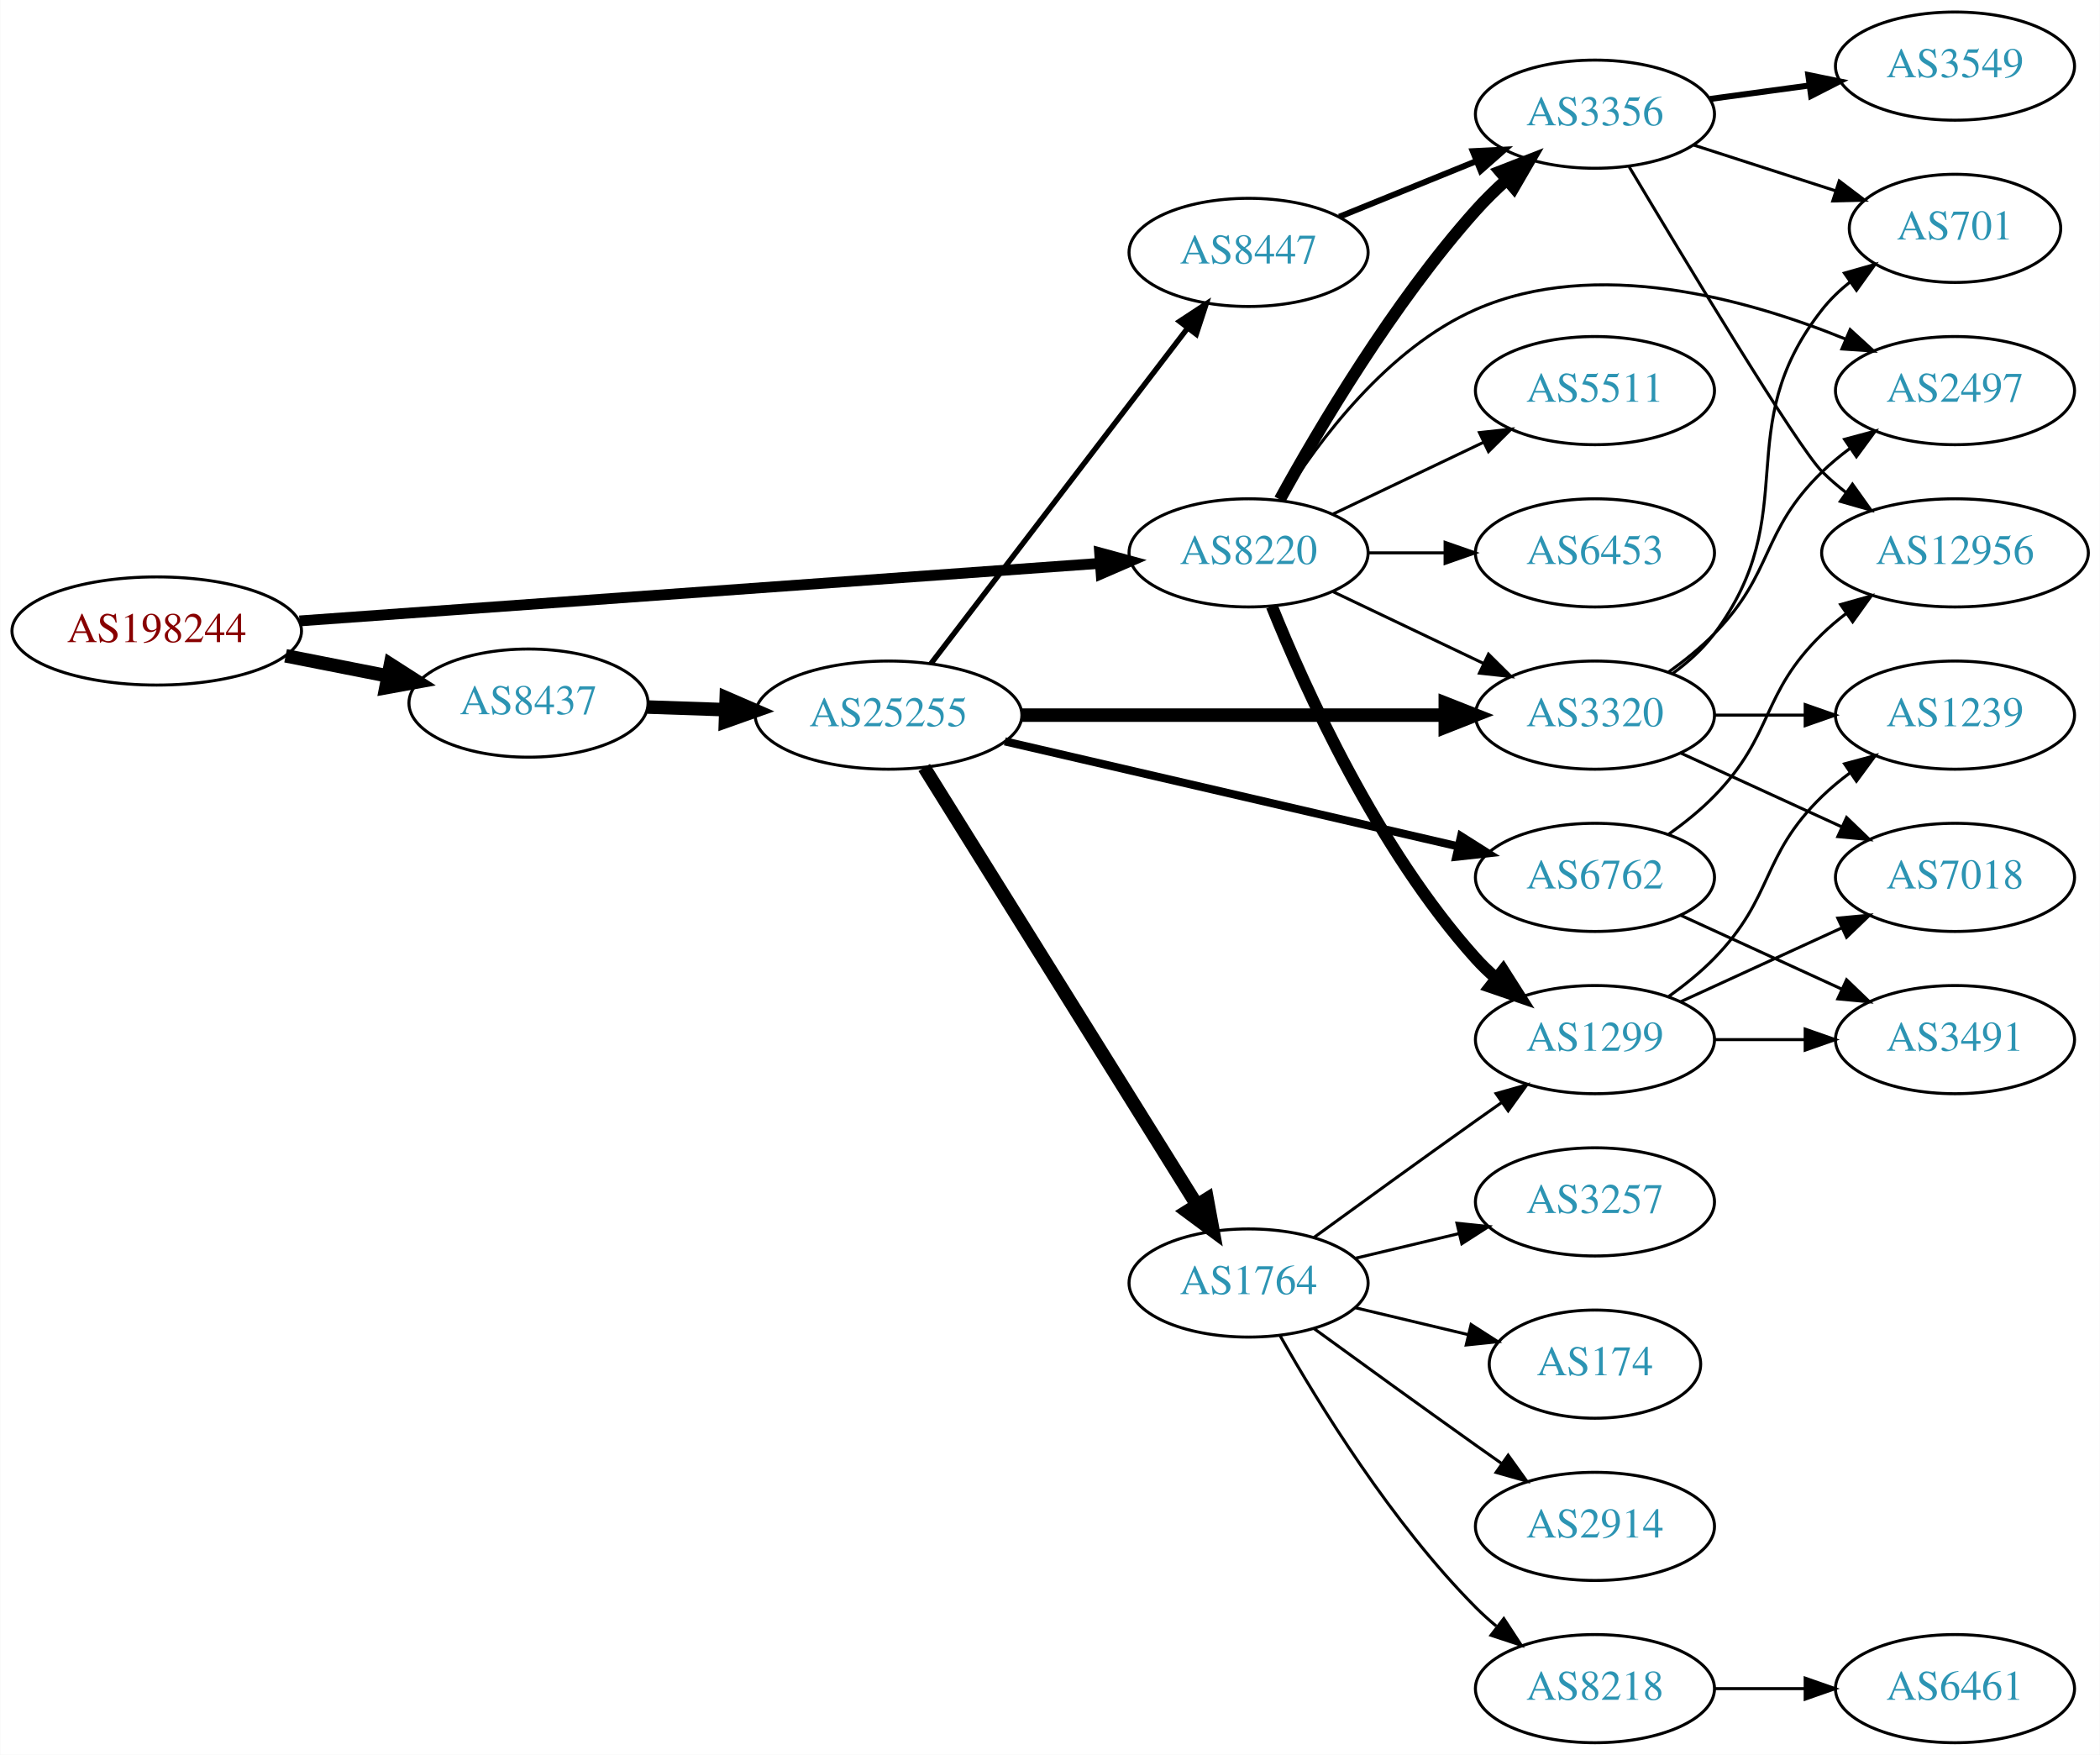
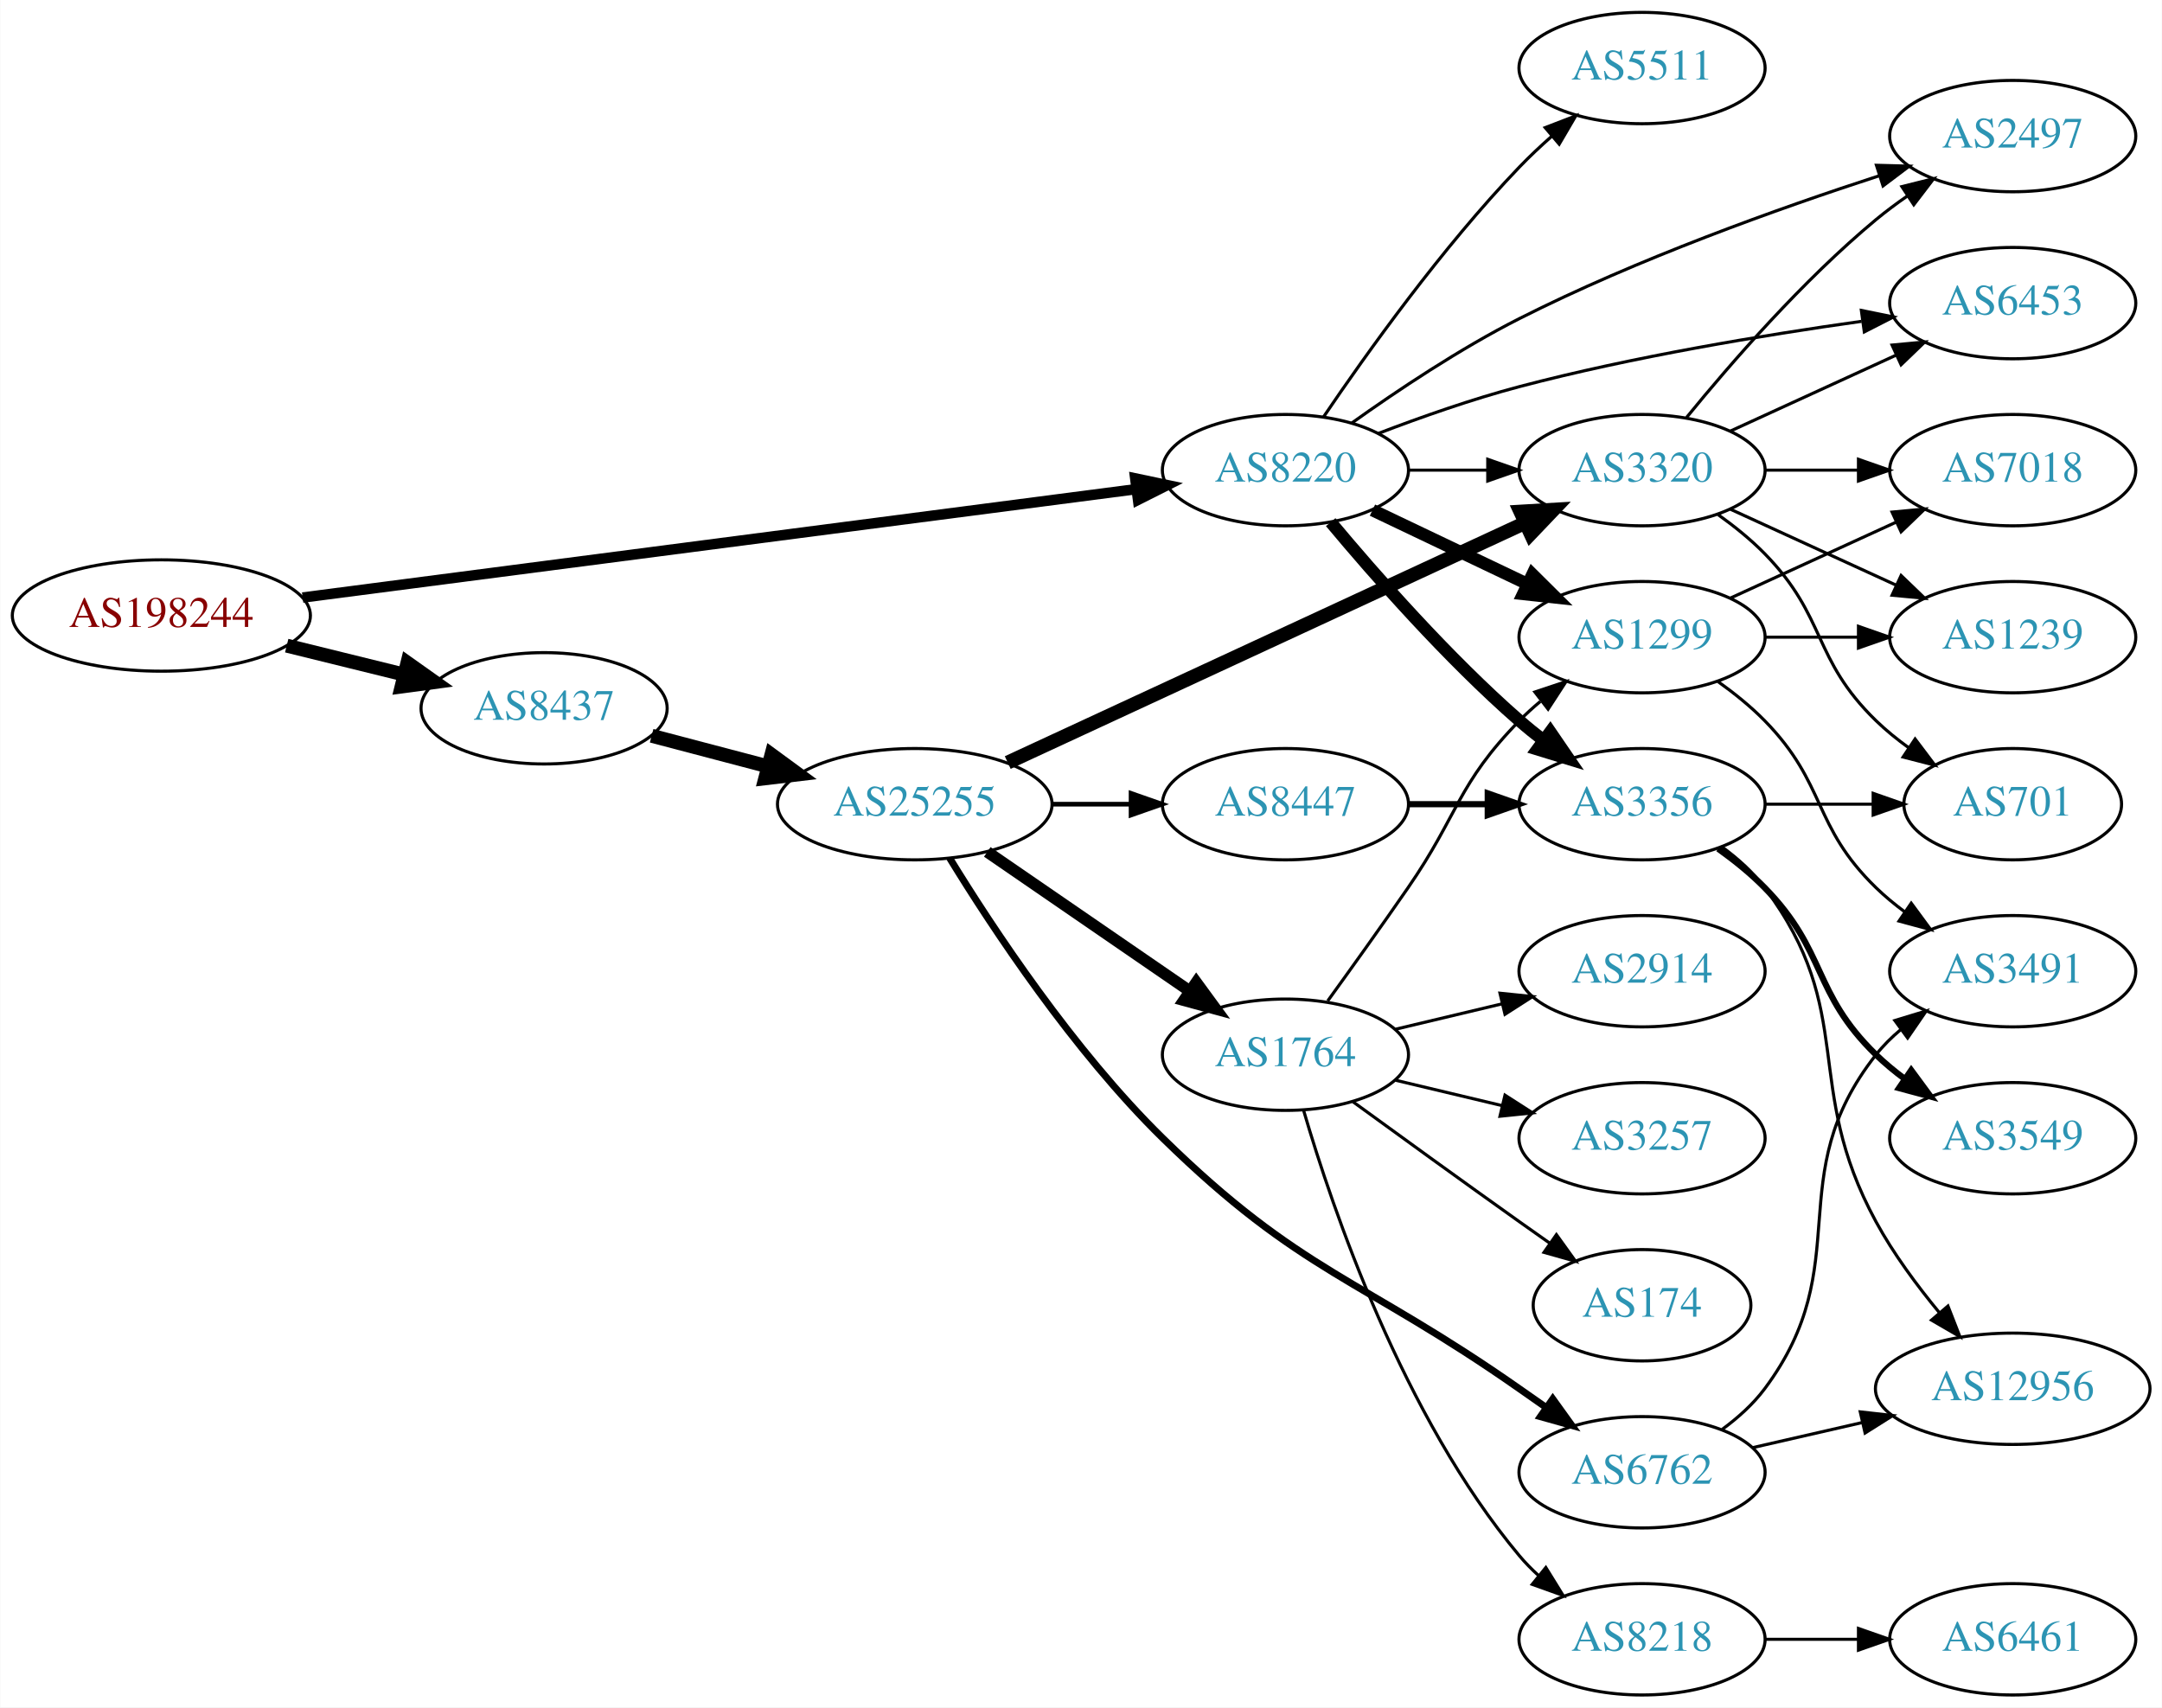
- <svg xmlns="http://www.w3.org/2000/svg" xmlns:xlink="http://www.w3.org/1999/xlink" width="699pt" height="584pt" viewBox="0.00 0.00 698.85 584.00">
-   <g id="graph0" class="graph" transform="scale(1 1) rotate(0) translate(4 580)">
-     <polygon fill="white" stroke="none" points="-4,4 -4,-580 694.855,-580 694.855,4 -4,4" />
+ <svg xmlns="http://www.w3.org/2000/svg" xmlns:xlink="http://www.w3.org/1999/xlink" width="699pt" height="552pt" viewBox="0.00 0.00 698.85 552.00">
+   <g id="graph0" class="graph" transform="scale(1 1) rotate(0) translate(4 548)">
+     <polygon fill="white" stroke="none" points="-4,4 -4,-548 694.855,-548 694.855,4 -4,4" />
    <g id="node1" class="node">
      <g id="a_node1">
        <a xlink:href="/asn/198244" xlink:title="AS198244 ~ Austrian Power Grid AG [AT]">
-           <ellipse fill="#ffffff" stroke="black" cx="48.096" cy="-370" rx="48.192" ry="18" />
-           <text text-anchor="middle" x="48.096" y="-366.3" font-family="Times,serif" font-size="14.00" fill="#880000">AS198244</text>
+           <ellipse fill="#ffffff" stroke="black" cx="48.096" cy="-349" rx="48.192" ry="18" />
+           <text text-anchor="middle" x="48.096" y="-345.3" font-family="Times,serif" font-size="14.00" fill="#880000">AS198244</text>
        </a>
      </g>
    </g>
    <g id="node2" class="node">
      <g id="a_node2">
        <a xlink:href="/asn/8220" xlink:title="AS8220 ~ COLT [GB]">
          <ellipse fill="#ffffff" stroke="black" cx="411.523" cy="-396" rx="39.794" ry="18" />
          <text text-anchor="middle" x="411.523" y="-392.3" font-family="Times,serif" font-size="14.00" fill="#2c94b3">AS8220</text>
        </a>
      </g>
    </g>
    <g id="edge1" class="edge">
-       <path fill="none" stroke="black" stroke-width="3.6" d="M95.606,-373.346C164.246,-378.284 292.062,-387.478 361.896,-392.502" />
-       <polygon fill="black" stroke="black" stroke-width="3.6" points="361.951,-396.015 372.176,-393.241 362.453,-389.033 361.951,-396.015" />
+       <path fill="none" stroke="black" stroke-width="3.375" d="M93.776,-354.81C162.311,-363.723 292.803,-380.692 363.005,-389.821" />
+       <polygon fill="black" stroke="black" stroke-width="3.375" points="362.955,-393.344 373.323,-391.163 363.858,-386.402 362.955,-393.344" />
    </g>
    <g id="node3" class="node">
      <g id="a_node3">
        <a xlink:href="/asn/8437" xlink:title="AS8437 ~ Hutchison Drei Austria GmbH [AT]">
-           <ellipse fill="#ffffff" stroke="black" cx="171.838" cy="-346" rx="39.794" ry="18" />
-           <text text-anchor="middle" x="171.838" y="-342.3" font-family="Times,serif" font-size="14.00" fill="#2c94b3">AS8437</text>
+           <ellipse fill="#ffffff" stroke="black" cx="171.838" cy="-319" rx="39.794" ry="18" />
+           <text text-anchor="middle" x="171.838" y="-315.3" font-family="Times,serif" font-size="14.00" fill="#2c94b3">AS8437</text>
        </a>
      </g>
    </g>
    <g id="edge2" class="edge">
-       <path fill="none" stroke="black" stroke-width="4.5" d="M90.993,-361.741C101.946,-359.581 113.81,-357.242 124.958,-355.045" />
-       <polygon fill="black" stroke="black" stroke-width="4.5" points="125.9,-358.872 134.949,-353.075 124.376,-351.146 125.9,-358.872" />
+       <path fill="none" stroke="black" stroke-width="4.5" d="M88.622,-339.26C100.784,-336.263 114.248,-332.945 126.699,-329.877" />
+       <polygon fill="black" stroke="black" stroke-width="4.5" points="127.656,-333.696 136.423,-327.481 125.771,-326.05 127.656,-333.696" />
    </g>
    <g id="node4" class="node">
      <g id="a_node4">
        <a xlink:href="/asn/3356" xlink:title="AS3356 ~ Level 3 Parent, LLC [US]">
-           <ellipse fill="#ffffff" stroke="black" cx="526.816" cy="-542" rx="39.794" ry="18" />
-           <text text-anchor="middle" x="526.816" y="-538.3" font-family="Times,serif" font-size="14.00" fill="#2c94b3">AS3356</text>
+           <ellipse fill="#ffffff" stroke="black" cx="526.816" cy="-288" rx="39.794" ry="18" />
+           <text text-anchor="middle" x="526.816" y="-284.3" font-family="Times,serif" font-size="14.00" fill="#2c94b3">AS3356</text>
        </a>
      </g>
    </g>
    <g id="edge3" class="edge">
-       <path fill="none" stroke="black" stroke-width="4" d="M421.926,-413.747C434.827,-437.196 459.578,-479.135 487.17,-510 490.257,-513.454 493.73,-516.854 497.295,-520.074" />
-       <polygon fill="black" stroke="black" stroke-width="4" points="495.26,-522.938 505.132,-526.784 499.812,-517.621 495.26,-522.938" />
+       <path fill="none" stroke="black" stroke-width="4" d="M426.153,-379.183C440.436,-362.071 463.982,-335.255 487.17,-315 489.635,-312.846 492.274,-310.706 494.971,-308.628" />
+       <polygon fill="black" stroke="black" stroke-width="4" points="497.144,-311.375 503.125,-302.63 492.996,-305.736 497.144,-311.375" />
    </g>
    <g id="node5" class="node">
      <g id="a_node5">
-         <a xlink:href="/asn/1299" xlink:title="AS1299 ~ Telia Carrier [EU]">
-           <ellipse fill="#ffffff" stroke="black" cx="526.816" cy="-234" rx="39.794" ry="18" />
-           <text text-anchor="middle" x="526.816" y="-230.3" font-family="Times,serif" font-size="14.00" fill="#2c94b3">AS1299</text>
+         <a xlink:href="/asn/5511" xlink:title="AS5511 ~ Orange S.A. [FR]">
+           <ellipse fill="#ffffff" stroke="black" cx="526.816" cy="-526" rx="39.794" ry="18" />
+           <text text-anchor="middle" x="526.816" y="-522.3" font-family="Times,serif" font-size="14.00" fill="#2c94b3">AS5511</text>
        </a>
      </g>
    </g>
    <g id="edge4" class="edge">
-       <path fill="none" stroke="black" stroke-width="4" d="M419.271,-378.213C430.322,-350.757 454.375,-297.422 487.17,-261 489.172,-258.776 491.391,-256.637 493.723,-254.603" />
-       <polygon fill="black" stroke="black" stroke-width="4" points="496.254,-257.065 501.942,-248.127 491.921,-251.567 496.254,-257.065" />
+       <path fill="none" stroke="black" d="M423.853,-413.229C437.623,-433.57 462.136,-467.928 487.17,-494 490.378,-497.342 493.922,-500.677 497.523,-503.863" />
+       <polygon fill="black" stroke="black" points="495.502,-506.738 505.39,-510.545 500.034,-501.404 495.502,-506.738" />
    </g>
    <g id="node6" class="node">
      <g id="a_node6">
-         <a xlink:href="/asn/5511" xlink:title="AS5511 ~ Orange S.A. [FR]">
-           <ellipse fill="#ffffff" stroke="black" cx="526.816" cy="-450" rx="39.794" ry="18" />
-           <text text-anchor="middle" x="526.816" y="-446.3" font-family="Times,serif" font-size="14.00" fill="#2c94b3">AS5511</text>
+         <a xlink:href="/asn/1299" xlink:title="AS1299 ~ Telia Carrier [EU]">
+           <ellipse fill="#ffffff" stroke="black" cx="526.816" cy="-342" rx="39.794" ry="18" />
+           <text text-anchor="middle" x="526.816" y="-338.3" font-family="Times,serif" font-size="14.00" fill="#2c94b3">AS1299</text>
        </a>
      </g>
    </g>
    <g id="edge5" class="edge">
-       <path fill="none" stroke="black" d="M439.66,-408.934C454.654,-416.081 473.475,-425.052 489.698,-432.785" />
-       <polygon fill="black" stroke="black" points="488.368,-436.028 498.901,-437.171 491.38,-429.709 488.368,-436.028" />
+       <path fill="none" stroke="black" stroke-width="4" d="M439.66,-383.066C454.654,-375.919 473.475,-366.948 489.698,-359.215" />
+       <polygon fill="black" stroke="black" stroke-width="4" points="491.38,-362.291 498.901,-354.829 488.368,-355.972 491.38,-362.291" />
    </g>
    <g id="node7" class="node">
      <g id="a_node7">
        <a xlink:href="/asn/2497" xlink:title="AS2497 ~ Internet Initiative Japan Inc. [JP]">
-           <ellipse fill="#ffffff" stroke="black" cx="646.659" cy="-450" rx="39.794" ry="18" />
-           <text text-anchor="middle" x="646.659" y="-446.3" font-family="Times,serif" font-size="14.00" fill="#2c94b3">AS2497</text>
+           <ellipse fill="#ffffff" stroke="black" cx="646.659" cy="-504" rx="39.794" ry="18" />
+           <text text-anchor="middle" x="646.659" y="-500.3" font-family="Times,serif" font-size="14.00" fill="#2c94b3">AS2497</text>
        </a>
      </g>
    </g>
    <g id="edge6" class="edge">
-       <path fill="none" stroke="black" d="M422.49,-413.562C434.793,-433.249 457.745,-464.103 487.17,-477 527.073,-494.49 577.238,-480.614 610.315,-467.119" />
-       <polygon fill="black" stroke="black" points="611.761,-470.308 619.585,-463.164 609.014,-463.869 611.761,-470.308" />
+       <path fill="none" stroke="black" d="M433,-411.251C447.59,-421.658 467.945,-435.268 487.17,-445 525.152,-464.228 570.953,-480.603 603.531,-491.187" />
+       <polygon fill="black" stroke="black" points="602.602,-494.565 613.193,-494.283 604.738,-487.899 602.602,-494.565" />
    </g>
    <g id="node8" class="node">
      <g id="a_node8">
        <a xlink:href="/asn/6453" xlink:title="AS6453 ~ TATA COMMUNICATIONS (AMERICA) INC [US]">
-           <ellipse fill="#ffffff" stroke="black" cx="526.816" cy="-396" rx="39.794" ry="18" />
-           <text text-anchor="middle" x="526.816" y="-392.3" font-family="Times,serif" font-size="14.00" fill="#2c94b3">AS6453</text>
+           <ellipse fill="#ffffff" stroke="black" cx="646.659" cy="-450" rx="39.794" ry="18" />
+           <text text-anchor="middle" x="646.659" y="-446.3" font-family="Times,serif" font-size="14.00" fill="#2c94b3">AS6453</text>
        </a>
      </g>
    </g>
    <g id="edge7" class="edge">
-       <path fill="none" stroke="black" d="M451.195,-396C459.398,-396 468.162,-396 476.694,-396" />
-       <polygon fill="black" stroke="black" points="476.934,-399.5 486.934,-396 476.933,-392.5 476.934,-399.5" />
+       <path fill="none" stroke="black" d="M441.566,-407.871C455.226,-413.099 471.845,-418.958 487.17,-423 523.784,-432.658 566.1,-439.662 597.793,-444.113" />
+       <polygon fill="black" stroke="black" points="597.728,-447.637 608.11,-445.525 598.677,-440.701 597.728,-447.637" />
    </g>
    <g id="node9" class="node">
      <g id="a_node9">
        <a xlink:href="/asn/3320" xlink:title="AS3320 ~ DTAG [DE]">
-           <ellipse fill="#ffffff" stroke="black" cx="526.816" cy="-342" rx="39.794" ry="18" />
-           <text text-anchor="middle" x="526.816" y="-338.3" font-family="Times,serif" font-size="14.00" fill="#2c94b3">AS3320</text>
+           <ellipse fill="#ffffff" stroke="black" cx="526.816" cy="-396" rx="39.794" ry="18" />
+           <text text-anchor="middle" x="526.816" y="-392.3" font-family="Times,serif" font-size="14.00" fill="#2c94b3">AS3320</text>
        </a>
      </g>
    </g>
    <g id="edge8" class="edge">
-       <path fill="none" stroke="black" d="M439.66,-383.066C454.654,-375.919 473.475,-366.948 489.698,-359.215" />
-       <polygon fill="black" stroke="black" points="491.38,-362.291 498.901,-354.829 488.368,-355.972 491.38,-362.291" />
+       <path fill="none" stroke="black" d="M451.195,-396C459.398,-396 468.162,-396 476.694,-396" />
+       <polygon fill="black" stroke="black" points="476.934,-399.5 486.934,-396 476.933,-392.5 476.934,-399.5" />
    </g>
    <g id="node16" class="node">
      <g id="a_node16">
        <a xlink:href="/asn/25255" xlink:title="AS25255 ~ ==&gt; TELE2 AUSTRIA &lt;== [AT]">
-           <ellipse fill="#ffffff" stroke="black" cx="291.681" cy="-342" rx="44.393" ry="18" />
-           <text text-anchor="middle" x="291.681" y="-338.3" font-family="Times,serif" font-size="14.00" fill="#2c94b3">AS25255</text>
+           <ellipse fill="#ffffff" stroke="black" cx="291.681" cy="-288" rx="44.393" ry="18" />
+           <text text-anchor="middle" x="291.681" y="-284.3" font-family="Times,serif" font-size="14.00" fill="#2c94b3">AS25255</text>
        </a>
      </g>
    </g>
    <g id="edge15" class="edge">
-       <path fill="none" stroke="black" stroke-width="4.5" d="M211.424,-344.69C219.722,-344.409 228.634,-344.106 237.379,-343.809" />
-       <polygon fill="black" stroke="black" stroke-width="4.5" points="237.661,-347.74 247.522,-343.465 237.394,-339.869 237.661,-347.74" />
+       <path fill="none" stroke="black" stroke-width="4.5" d="M206.607,-310.117C218.306,-307.039 231.634,-303.533 244.176,-300.234" />
+       <polygon fill="black" stroke="black" stroke-width="4.5" points="245.35,-303.996 254.019,-297.644 243.346,-296.38 245.35,-303.996" />
+     </g>
+     <g id="node10" class="node">
+       <g id="a_node10">
+         <a xlink:href="/asn/3549" xlink:title="AS3549 ~ Level 3 Parent, LLC [US]">
+           <ellipse fill="#ffffff" stroke="black" cx="646.659" cy="-180" rx="39.794" ry="18" />
+           <text text-anchor="middle" x="646.659" y="-176.3" font-family="Times,serif" font-size="14.00" fill="#2c94b3">AS3549</text>
+         </a>
+       </g>
+     </g>
+     <g id="edge9" class="edge">
+       <path fill="none" stroke="black" stroke-width="2" d="M551.41,-273.611C556.666,-269.852 561.998,-265.563 566.463,-261 586.635,-240.383 581.769,-227.094 602.463,-207 605.308,-204.237 608.482,-201.614 611.782,-199.166" />
+       <polygon fill="black" stroke="black" stroke-width="2" points="613.847,-201.994 620.129,-193.462 609.898,-196.214 613.847,-201.994" />
+     </g>
+     <g id="node11" class="node">
+       <g id="a_node11">
+         <a xlink:href="/asn/701" xlink:title="AS701 ~ UUNET [US]">
+           <ellipse fill="#ffffff" stroke="black" cx="646.659" cy="-288" rx="35.194" ry="18" />
+           <text text-anchor="middle" x="646.659" y="-284.3" font-family="Times,serif" font-size="14.00" fill="#2c94b3">AS701</text>
+         </a>
+       </g>
+     </g>
+     <g id="edge10" class="edge">
+       <path fill="none" stroke="black" d="M566.729,-288C577.816,-288 589.975,-288 601.357,-288" />
+       <polygon fill="black" stroke="black" points="601.539,-291.5 611.539,-288 601.539,-284.5 601.539,-291.5" />
+     </g>
+     <g id="node12" class="node">
+       <g id="a_node12">
+         <a xlink:href="/asn/12956" xlink:title="AS12956 ~ TELXIUS [ES]">
+           <ellipse fill="#ffffff" stroke="black" cx="646.659" cy="-99" rx="44.393" ry="18" />
+           <text text-anchor="middle" x="646.659" y="-95.3" font-family="Times,serif" font-size="14.00" fill="#2c94b3">AS12956</text>
+         </a>
+       </g>
+     </g>
+     <g id="edge11" class="edge">
+       <path fill="none" stroke="black" d="M552.747,-274.118C557.823,-270.389 562.741,-265.984 566.463,-261 596.734,-220.458 578.284,-197.446 602.463,-153 608.085,-142.665 615.733,-132.329 623.031,-123.508" />
+       <polygon fill="black" stroke="black" points="625.721,-125.748 629.568,-115.876 620.405,-121.194 625.721,-125.748" />
    </g>
    <g id="node13" class="node">
      <g id="a_node13">
-         <a xlink:href="/asn/701" xlink:title="AS701 ~ UUNET [US]">
-           <ellipse fill="#ffffff" stroke="black" cx="646.659" cy="-504" rx="35.194" ry="18" />
-           <text text-anchor="middle" x="646.659" y="-500.3" font-family="Times,serif" font-size="14.00" fill="#2c94b3">AS701</text>
+         <a xlink:href="/asn/1239" xlink:title="AS1239 ~ Sprint [US]">
+           <ellipse fill="#ffffff" stroke="black" cx="646.659" cy="-342" rx="39.794" ry="18" />
+           <text text-anchor="middle" x="646.659" y="-338.3" font-family="Times,serif" font-size="14.00" fill="#2c94b3">AS1239</text>
        </a>
      </g>
    </g>
    <g id="edge12" class="edge">
-       <path fill="none" stroke="black" d="M559.706,-531.717C574.244,-527.029 591.585,-521.437 606.871,-516.508" />
-       <polygon fill="black" stroke="black" points="608.126,-519.78 616.569,-513.38 605.978,-513.118 608.126,-519.78" />
+       <path fill="none" stroke="black" d="M566.729,-342C576.282,-342 586.632,-342 596.594,-342" />
+       <polygon fill="black" stroke="black" points="596.787,-345.5 606.787,-342 596.787,-338.5 596.787,-345.5" />
    </g>
    <g id="node14" class="node">
      <g id="a_node14">
-         <a xlink:href="/asn/3549" xlink:title="AS3549 ~ Level 3 Parent, LLC [US]">
-           <ellipse fill="#ffffff" stroke="black" cx="646.659" cy="-558" rx="39.794" ry="18" />
-           <text text-anchor="middle" x="646.659" y="-554.3" font-family="Times,serif" font-size="14.00" fill="#2c94b3">AS3549</text>
+         <a xlink:href="/asn/7018" xlink:title="AS7018 ~ AT&amp;T Services, Inc. [US]">
+           <ellipse fill="#ffffff" stroke="black" cx="646.659" cy="-396" rx="39.794" ry="18" />
+           <text text-anchor="middle" x="646.659" y="-392.3" font-family="Times,serif" font-size="14.00" fill="#2c94b3">AS7018</text>
        </a>
      </g>
    </g>
    <g id="edge13" class="edge">
-       <path fill="none" stroke="black" stroke-width="2" d="M565.102,-547.062C575.634,-548.492 587.237,-550.068 598.277,-551.567" />
-       <polygon fill="black" stroke="black" stroke-width="2" points="597.831,-555.038 608.211,-552.916 598.772,-548.102 597.831,-555.038" />
+       <path fill="none" stroke="black" d="M555.445,-354.661C571.402,-361.973 591.672,-371.261 608.955,-379.181" />
+       <polygon fill="black" stroke="black" points="607.654,-382.435 618.203,-383.419 610.57,-376.071 607.654,-382.435" />
    </g>
    <g id="node15" class="node">
      <g id="a_node15">
-         <a xlink:href="/asn/12956" xlink:title="AS12956 ~ TELXIUS [ES]">
-           <ellipse fill="#ffffff" stroke="black" cx="646.659" cy="-396" rx="44.393" ry="18" />
-           <text text-anchor="middle" x="646.659" y="-392.3" font-family="Times,serif" font-size="14.00" fill="#2c94b3">AS12956</text>
-         </a>
-       </g>
-     </g>
-     <g id="edge14" class="edge">
-       <path fill="none" stroke="black" d="M538.215,-524.472C556.725,-493.42 594.222,-431.228 602.463,-423 604.915,-420.551 607.629,-418.22 610.467,-416.027" />
-       <polygon fill="black" stroke="black" points="612.526,-418.857 618.678,-410.231 608.49,-413.138 612.526,-418.857" />
-     </g>
-     <g id="node10" class="node">
-       <g id="a_node10">
        <a xlink:href="/asn/3491" xlink:title="AS3491 ~ PCCW Global, Inc. [US]">
          <ellipse fill="#ffffff" stroke="black" cx="646.659" cy="-234" rx="39.794" ry="18" />
          <text text-anchor="middle" x="646.659" y="-230.3" font-family="Times,serif" font-size="14.00" fill="#2c94b3">AS3491</text>
        </a>
      </g>
    </g>
-     <g id="edge9" class="edge">
-       <path fill="none" stroke="black" d="M566.729,-234C576.282,-234 586.632,-234 596.594,-234" />
-       <polygon fill="black" stroke="black" points="596.787,-237.5 606.787,-234 596.787,-230.5 596.787,-237.5" />
-     </g>
-     <g id="node11" class="node">
-       <g id="a_node11">
-         <a xlink:href="/asn/1239" xlink:title="AS1239 ~ Sprint [US]">
-           <ellipse fill="#ffffff" stroke="black" cx="646.659" cy="-342" rx="39.794" ry="18" />
-           <text text-anchor="middle" x="646.659" y="-338.3" font-family="Times,serif" font-size="14.00" fill="#2c94b3">AS1239</text>
-         </a>
-       </g>
-     </g>
-     <g id="edge10" class="edge">
-       <path fill="none" stroke="black" d="M551.41,-248.389C556.666,-252.148 561.998,-256.437 566.463,-261 586.635,-281.617 581.769,-294.906 602.463,-315 605.308,-317.763 608.482,-320.386 611.782,-322.834" />
-       <polygon fill="black" stroke="black" points="609.898,-325.786 620.129,-328.538 613.847,-320.006 609.898,-325.786" />
-     </g>
-     <g id="node12" class="node">
-       <g id="a_node12">
-         <a xlink:href="/asn/7018" xlink:title="AS7018 ~ AT&amp;T Services, Inc. [US]">
-           <ellipse fill="#ffffff" stroke="black" cx="646.659" cy="-288" rx="39.794" ry="18" />
-           <text text-anchor="middle" x="646.659" y="-284.3" font-family="Times,serif" font-size="14.00" fill="#2c94b3">AS7018</text>
-         </a>
-       </g>
-     </g>
-     <g id="edge11" class="edge">
-       <path fill="none" stroke="black" d="M555.445,-246.661C571.402,-253.973 591.672,-263.261 608.955,-271.181" />
-       <polygon fill="black" stroke="black" points="607.654,-274.435 618.203,-275.419 610.57,-268.071 607.654,-274.435" />
+     <g id="edge14" class="edge">
+       <path fill="none" stroke="black" d="M551.41,-327.611C556.666,-323.852 561.998,-319.563 566.463,-315 586.635,-294.383 581.769,-281.094 602.463,-261 605.308,-258.237 608.482,-255.614 611.782,-253.166" />
+       <polygon fill="black" stroke="black" points="613.847,-255.994 620.129,-247.462 609.898,-250.214 613.847,-255.994" />
+     </g>
+     <g id="edge29" class="edge">
+       <path fill="none" stroke="black" d="M541.235,-413.065C555.35,-430.375 578.764,-457.345 602.463,-477 605.679,-479.668 609.179,-482.27 612.75,-484.741" />
+       <polygon fill="black" stroke="black" points="610.828,-487.666 621.106,-490.236 614.674,-481.817 610.828,-487.666" />
+     </g>
+     <g id="edge30" class="edge">
+       <path fill="none" stroke="black" d="M555.445,-408.661C571.402,-415.973 591.672,-425.261 608.955,-433.181" />
+       <polygon fill="black" stroke="black" points="607.654,-436.435 618.203,-437.419 610.57,-430.071 607.654,-436.435" />
+     </g>
+     <g id="edge28" class="edge">
+       <path fill="none" stroke="black" d="M551.41,-381.611C556.666,-377.852 561.998,-373.563 566.463,-369 586.635,-348.383 581.769,-335.094 602.463,-315 605.69,-311.866 609.341,-308.911 613.12,-306.188" />
+       <polygon fill="black" stroke="black" points="615.098,-309.075 621.48,-300.617 611.217,-303.25 615.098,-309.075" />
    </g>
    <g id="edge27" class="edge">
-       <path fill="none" stroke="black" d="M551.41,-356.389C556.666,-360.148 561.998,-364.437 566.463,-369 586.635,-389.617 581.769,-402.906 602.463,-423 605.308,-425.763 608.482,-428.386 611.782,-430.834" />
-       <polygon fill="black" stroke="black" points="609.898,-433.786 620.129,-436.538 613.847,-428.006 609.898,-433.786" />
-     </g>
-     <g id="edge30" class="edge">
-       <path fill="none" stroke="black" d="M566.729,-342C576.282,-342 586.632,-342 596.594,-342" />
-       <polygon fill="black" stroke="black" points="596.787,-345.5 606.787,-342 596.787,-338.5 596.787,-345.5" />
-     </g>
-     <g id="edge28" class="edge">
-       <path fill="none" stroke="black" d="M555.445,-329.339C571.402,-322.027 591.672,-312.739 608.955,-304.819" />
-       <polygon fill="black" stroke="black" points="610.57,-307.929 618.203,-300.581 607.654,-301.565 610.57,-307.929" />
-     </g>
-     <g id="edge29" class="edge">
-       <path fill="none" stroke="black" d="M552.747,-355.882C557.823,-359.611 562.741,-364.016 566.463,-369 596.734,-409.542 571.164,-437.246 602.463,-477 605.109,-480.361 608.298,-483.417 611.729,-486.161" />
-       <polygon fill="black" stroke="black" points="609.842,-489.113 620.036,-492 613.867,-483.386 609.842,-489.113" />
-     </g>
-     <g id="edge18" class="edge">
-       <path fill="none" stroke="black" stroke-width="4.5" d="M335.985,-342C375.924,-342 435.159,-342 476.813,-342" />
-       <polygon fill="black" stroke="black" stroke-width="4.5" points="477.003,-345.938 487.002,-342 477.002,-338.063 477.003,-345.938" />
+       <path fill="none" stroke="black" d="M555.445,-383.339C571.402,-376.027 591.672,-366.739 608.955,-358.819" />
+       <polygon fill="black" stroke="black" points="610.57,-361.929 618.203,-354.581 607.654,-355.565 610.57,-361.929" />
+     </g>
+     <g id="edge26" class="edge">
+       <path fill="none" stroke="black" d="M566.729,-396C576.282,-396 586.632,-396 596.594,-396" />
+       <polygon fill="black" stroke="black" points="596.787,-399.5 606.787,-396 596.787,-392.5 596.787,-399.5" />
+     </g>
+     <g id="edge17" class="edge">
+       <path fill="none" stroke="black" stroke-width="4.5" d="M321.736,-301.46C364.102,-321.086 442.814,-357.549 489.124,-379.003" />
+       <polygon fill="black" stroke="black" stroke-width="4.5" points="487.483,-382.582 498.212,-383.212 490.793,-375.436 487.483,-382.582" />
    </g>
    <g id="node17" class="node">
      <g id="a_node17">
-         <a xlink:href="/asn/6762" xlink:title="AS6762 ~ TELECOM ITALIA SPARKLE S.p.A. [IT]">
-           <ellipse fill="#ffffff" stroke="black" cx="526.816" cy="-288" rx="39.794" ry="18" />
-           <text text-anchor="middle" x="526.816" y="-284.3" font-family="Times,serif" font-size="14.00" fill="#2c94b3">AS6762</text>
+         <a xlink:href="/asn/1764" xlink:title="AS1764 ~ NEXTLAYER-AS [AT]">
+           <ellipse fill="#ffffff" stroke="black" cx="411.523" cy="-207" rx="39.794" ry="18" />
+           <text text-anchor="middle" x="411.523" y="-203.3" font-family="Times,serif" font-size="14.00" fill="#2c94b3">AS1764</text>
        </a>
      </g>
    </g>
    <g id="edge16" class="edge">
-       <path fill="none" stroke="black" stroke-width="2.7" d="M330.397,-333.264C371.645,-323.71 437.69,-308.412 481.41,-298.286" />
-       <polygon fill="black" stroke="black" stroke-width="2.7" points="482.246,-301.685 491.198,-296.018 480.666,-294.865 482.246,-301.685" />
+       <path fill="none" stroke="black" stroke-width="3.75" d="M315.123,-272.574C333.704,-259.802 360.265,-241.545 380.645,-227.537" />
+       <polygon fill="black" stroke="black" stroke-width="3.75" points="382.701,-230.371 388.959,-221.822 378.736,-224.602 382.701,-230.371" />
    </g>
    <g id="node18" class="node">
      <g id="a_node18">
-         <a xlink:href="/asn/1764" xlink:title="AS1764 ~ NEXTLAYER-AS [AT]">
-           <ellipse fill="#ffffff" stroke="black" cx="411.523" cy="-153" rx="39.794" ry="18" />
-           <text text-anchor="middle" x="411.523" y="-149.3" font-family="Times,serif" font-size="14.00" fill="#2c94b3">AS1764</text>
-         </a>
-       </g>
-     </g>
-     <g id="edge17" class="edge">
-       <path fill="none" stroke="black" stroke-width="4.5" d="M303.556,-324.558C324.339,-291.225 369.8,-218.314 394.228,-179.134" />
-       <polygon fill="black" stroke="black" stroke-width="4.5" points="397.725,-180.969 399.674,-170.4 391.042,-176.802 397.725,-180.969" />
+         <a xlink:href="/asn/6762" xlink:title="AS6762 ~ TELECOM ITALIA SPARKLE S.p.A. [IT]">
+           <ellipse fill="#ffffff" stroke="black" cx="526.816" cy="-72" rx="39.794" ry="18" />
+           <text text-anchor="middle" x="526.816" y="-68.3" font-family="Times,serif" font-size="14.00" fill="#2c94b3">AS6762</text>
+         </a>
+       </g>
+     </g>
+     <g id="edge18" class="edge">
+       <path fill="none" stroke="black" stroke-width="2.25" d="M302.958,-270.572C316.779,-248.033 342.981,-208.316 371.877,-180 416.605,-136.17 435.881,-134.933 487.17,-99 490.004,-97.014 492.956,-94.948 495.91,-92.882" />
+       <polygon fill="black" stroke="black" stroke-width="2.25" points="497.952,-95.725 504.143,-87.127 493.941,-89.988 497.952,-95.725" />
    </g>
    <g id="node19" class="node">
      <g id="a_node19">
        <a xlink:href="/asn/8447" xlink:title="AS8447 ~ A1 Telekom Austria AG [AT]">
-           <ellipse fill="#ffffff" stroke="black" cx="411.523" cy="-496" rx="39.794" ry="18" />
-           <text text-anchor="middle" x="411.523" y="-492.3" font-family="Times,serif" font-size="14.00" fill="#2c94b3">AS8447</text>
+           <ellipse fill="#ffffff" stroke="black" cx="411.523" cy="-288" rx="39.794" ry="18" />
+           <text text-anchor="middle" x="411.523" y="-284.3" font-family="Times,serif" font-size="14.00" fill="#2c94b3">AS8447</text>
        </a>
      </g>
    </g>
    <g id="edge19" class="edge">
-       <path fill="none" stroke="black" stroke-width="1.8" d="M305.742,-359.069C326.447,-386.127 366.925,-439.024 391.059,-470.564" />
-       <polygon fill="black" stroke="black" stroke-width="1.8" points="388.546,-473.04 397.403,-478.854 394.106,-468.786 388.546,-473.04" />
-     </g>
-     <g id="edge26" class="edge">
-       <path fill="none" stroke="black" d="M555.445,-275.339C571.402,-268.027 591.672,-258.739 608.955,-250.819" />
-       <polygon fill="black" stroke="black" points="610.57,-253.929 618.203,-246.581 607.654,-247.565 610.57,-253.929" />
-     </g>
-     <g id="edge25" class="edge">
-       <path fill="none" stroke="black" d="M551.41,-302.389C556.666,-306.148 561.998,-310.437 566.463,-315 586.635,-335.617 581.769,-348.906 602.463,-369 604.949,-371.414 607.686,-373.722 610.539,-375.9" />
-       <polygon fill="black" stroke="black" points="608.577,-378.798 618.775,-381.671 612.594,-373.066 608.577,-378.798" />
-     </g>
-     <g id="edge24" class="edge">
-       <path fill="none" stroke="black" d="M433.371,-168.222C448.305,-179.091 468.919,-194.025 487.17,-207 489.99,-209.005 492.933,-211.085 495.881,-213.159" />
-       <polygon fill="black" stroke="black" points="493.908,-216.05 504.106,-218.926 497.927,-210.319 493.908,-216.05" />
+       <path fill="none" stroke="black" stroke-width="1.5" d="M335.892,-288C344.204,-288 352.967,-288 361.449,-288" />
+       <polygon fill="black" stroke="black" stroke-width="1.5" points="361.608,-291.5 371.608,-288 361.608,-284.5 361.608,-291.5" />
+     </g>
+     <g id="edge23" class="edge">
+       <path fill="none" stroke="black" d="M425.202,-224.406C432.818,-234.937 442.651,-248.67 451.17,-261 467.565,-284.731 466.997,-294.383 487.17,-315 489.262,-317.139 491.546,-319.218 493.922,-321.21" />
+       <polygon fill="black" stroke="black" points="492.166,-324.275 502.222,-327.611 496.441,-318.732 492.166,-324.275" />
    </g>
    <g id="node20" class="node">
      <g id="a_node20">
+         <a xlink:href="/asn/8218" xlink:title="AS8218 ~ legacy Neotelecoms [FR]">
+           <ellipse fill="#ffffff" stroke="black" cx="526.816" cy="-18" rx="39.794" ry="18" />
+           <text text-anchor="middle" x="526.816" y="-14.3" font-family="Times,serif" font-size="14.00" fill="#2c94b3">AS8218</text>
+         </a>
+       </g>
+     </g>
+     <g id="edge20" class="edge">
+       <path fill="none" stroke="black" d="M417.397,-188.998C426.711,-157.156 449.528,-90.019 487.17,-45 489.04,-42.763 491.138,-40.626 493.364,-38.604" />
+       <polygon fill="black" stroke="black" points="495.711,-41.208 501.283,-32.196 491.308,-35.766 495.711,-41.208" />
+     </g>
+     <g id="node21" class="node">
+       <g id="a_node21">
        <a xlink:href="/asn/3257" xlink:title="AS3257 ~ GTT [DE]">
          <ellipse fill="#ffffff" stroke="black" cx="526.816" cy="-180" rx="39.794" ry="18" />
          <text text-anchor="middle" x="526.816" y="-176.3" font-family="Times,serif" font-size="14.00" fill="#2c94b3">AS3257</text>
        </a>
      </g>
    </g>
-     <g id="edge20" class="edge">
-       <path fill="none" stroke="black" d="M447.13,-161.248C458.002,-163.838 470.156,-166.735 481.598,-169.462" />
-       <polygon fill="black" stroke="black" points="480.882,-172.889 491.421,-171.803 482.505,-166.08 480.882,-172.889" />
-     </g>
-     <g id="node21" class="node">
-       <g id="a_node21">
+     <g id="edge21" class="edge">
+       <path fill="none" stroke="black" d="M447.13,-198.752C458.002,-196.162 470.156,-193.265 481.598,-190.538" />
+       <polygon fill="black" stroke="black" points="482.505,-193.92 491.421,-188.197 480.882,-187.111 482.505,-193.92" />
+     </g>
+     <g id="node22" class="node">
+       <g id="a_node22">
        <a xlink:href="/asn/174" xlink:title="AS174 ~ Cogent Communications [US]">
          <ellipse fill="#ffffff" stroke="black" cx="526.816" cy="-126" rx="35.194" ry="18" />
          <text text-anchor="middle" x="526.816" y="-122.3" font-family="Times,serif" font-size="14.00" fill="#2c94b3">AS174</text>
        </a>
      </g>
    </g>
-     <g id="edge21" class="edge">
-       <path fill="none" stroke="black" d="M447.13,-144.752C458.925,-141.942 472.229,-138.771 484.497,-135.847" />
-       <polygon fill="black" stroke="black" points="485.586,-139.186 494.502,-133.463 483.963,-132.376 485.586,-139.186" />
-     </g>
-     <g id="node22" class="node">
-       <g id="a_node22">
-         <a xlink:href="/asn/2914" xlink:title="AS2914 ~ NTT America, Inc. [US]">
-           <ellipse fill="#ffffff" stroke="black" cx="526.816" cy="-72" rx="39.794" ry="18" />
-           <text text-anchor="middle" x="526.816" y="-68.3" font-family="Times,serif" font-size="14.00" fill="#2c94b3">AS2914</text>
-         </a>
-       </g>
-     </g>
    <g id="edge22" class="edge">
-       <path fill="none" stroke="black" d="M433.371,-137.778C448.305,-126.909 468.919,-111.975 487.17,-99 489.99,-96.995 492.933,-94.915 495.881,-92.841" />
-       <polygon fill="black" stroke="black" points="497.927,-95.681 504.106,-87.074 493.908,-89.95 497.927,-95.681" />
+       <path fill="none" stroke="black" d="M433.371,-191.778C448.305,-180.909 468.919,-165.975 487.17,-153 490.38,-150.718 493.749,-148.339 497.103,-145.982" />
+       <polygon fill="black" stroke="black" points="499.132,-148.834 505.314,-140.23 495.116,-143.101 499.132,-148.834" />
    </g>
    <g id="node23" class="node">
      <g id="a_node23">
-         <a xlink:href="/asn/8218" xlink:title="AS8218 ~ legacy Neotelecoms [FR]">
-           <ellipse fill="#ffffff" stroke="black" cx="526.816" cy="-18" rx="39.794" ry="18" />
-           <text text-anchor="middle" x="526.816" y="-14.3" font-family="Times,serif" font-size="14.00" fill="#2c94b3">AS8218</text>
-         </a>
-       </g>
-     </g>
-     <g id="edge23" class="edge">
-       <path fill="none" stroke="black" d="M421.983,-135.51C434.765,-112.904 459.197,-73.114 487.17,-45 489.28,-42.879 491.576,-40.812 493.962,-38.829" />
-       <polygon fill="black" stroke="black" points="496.477,-41.31 502.277,-32.444 492.214,-35.758 496.477,-41.31" />
+         <a xlink:href="/asn/2914" xlink:title="AS2914 ~ NTT America, Inc. [US]">
+           <ellipse fill="#ffffff" stroke="black" cx="526.816" cy="-234" rx="39.794" ry="18" />
+           <text text-anchor="middle" x="526.816" y="-230.3" font-family="Times,serif" font-size="14.00" fill="#2c94b3">AS2914</text>
+         </a>
+       </g>
+     </g>
+     <g id="edge24" class="edge">
+       <path fill="none" stroke="black" d="M447.13,-215.248C458.002,-217.838 470.156,-220.735 481.598,-223.462" />
+       <polygon fill="black" stroke="black" points="480.882,-226.889 491.421,-225.803 482.505,-220.08 480.882,-226.889" />
+     </g>
+     <g id="edge31" class="edge">
+       <path fill="none" stroke="black" d="M562.535,-79.955C573.674,-82.507 586.209,-85.379 598.102,-88.104" />
+       <polygon fill="black" stroke="black" points="597.367,-91.526 607.896,-90.348 598.931,-84.703 597.367,-91.526" />
    </g>
    <g id="edge32" class="edge">
-       <path fill="none" stroke="black" stroke-width="2" d="M441.699,-507.846C455.574,-513.48 472.352,-520.292 487.261,-526.346" />
-       <polygon fill="black" stroke="black" stroke-width="2" points="486.157,-529.675 496.739,-530.194 488.79,-523.189 486.157,-529.675" />
+       <path fill="none" stroke="black" d="M552.747,-85.882C557.823,-89.611 562.741,-94.016 566.463,-99 596.734,-139.542 571.164,-167.246 602.463,-207 604.788,-209.953 607.531,-212.67 610.49,-215.147" />
+       <polygon fill="black" stroke="black" points="608.55,-218.064 618.687,-221.145 612.683,-212.415 608.55,-218.064" />
+     </g>
+     <g id="edge33" class="edge">
+       <path fill="none" stroke="black" stroke-width="2" d="M451.195,-288C459.398,-288 468.162,-288 476.694,-288" />
+       <polygon fill="black" stroke="black" stroke-width="2" points="476.934,-291.5 486.934,-288 476.933,-284.5 476.934,-291.5" />
    </g>
    <g id="node24" class="node">
      <g id="a_node24">
        <a xlink:href="/asn/6461" xlink:title="AS6461 ~ Zayo Bandwidth [US]">
          <ellipse fill="#ffffff" stroke="black" cx="646.659" cy="-18" rx="39.794" ry="18" />
          <text text-anchor="middle" x="646.659" y="-14.3" font-family="Times,serif" font-size="14.00" fill="#2c94b3">AS6461</text>
        </a>
      </g>
    </g>
-     <g id="edge31" class="edge">
+     <g id="edge25" class="edge">
      <path fill="none" stroke="black" d="M566.729,-18C576.282,-18 586.632,-18 596.594,-18" />
      <polygon fill="black" stroke="black" points="596.787,-21.5 606.787,-18 596.787,-14.5 596.787,-21.5" />
    </g>
  </g>
</svg>
